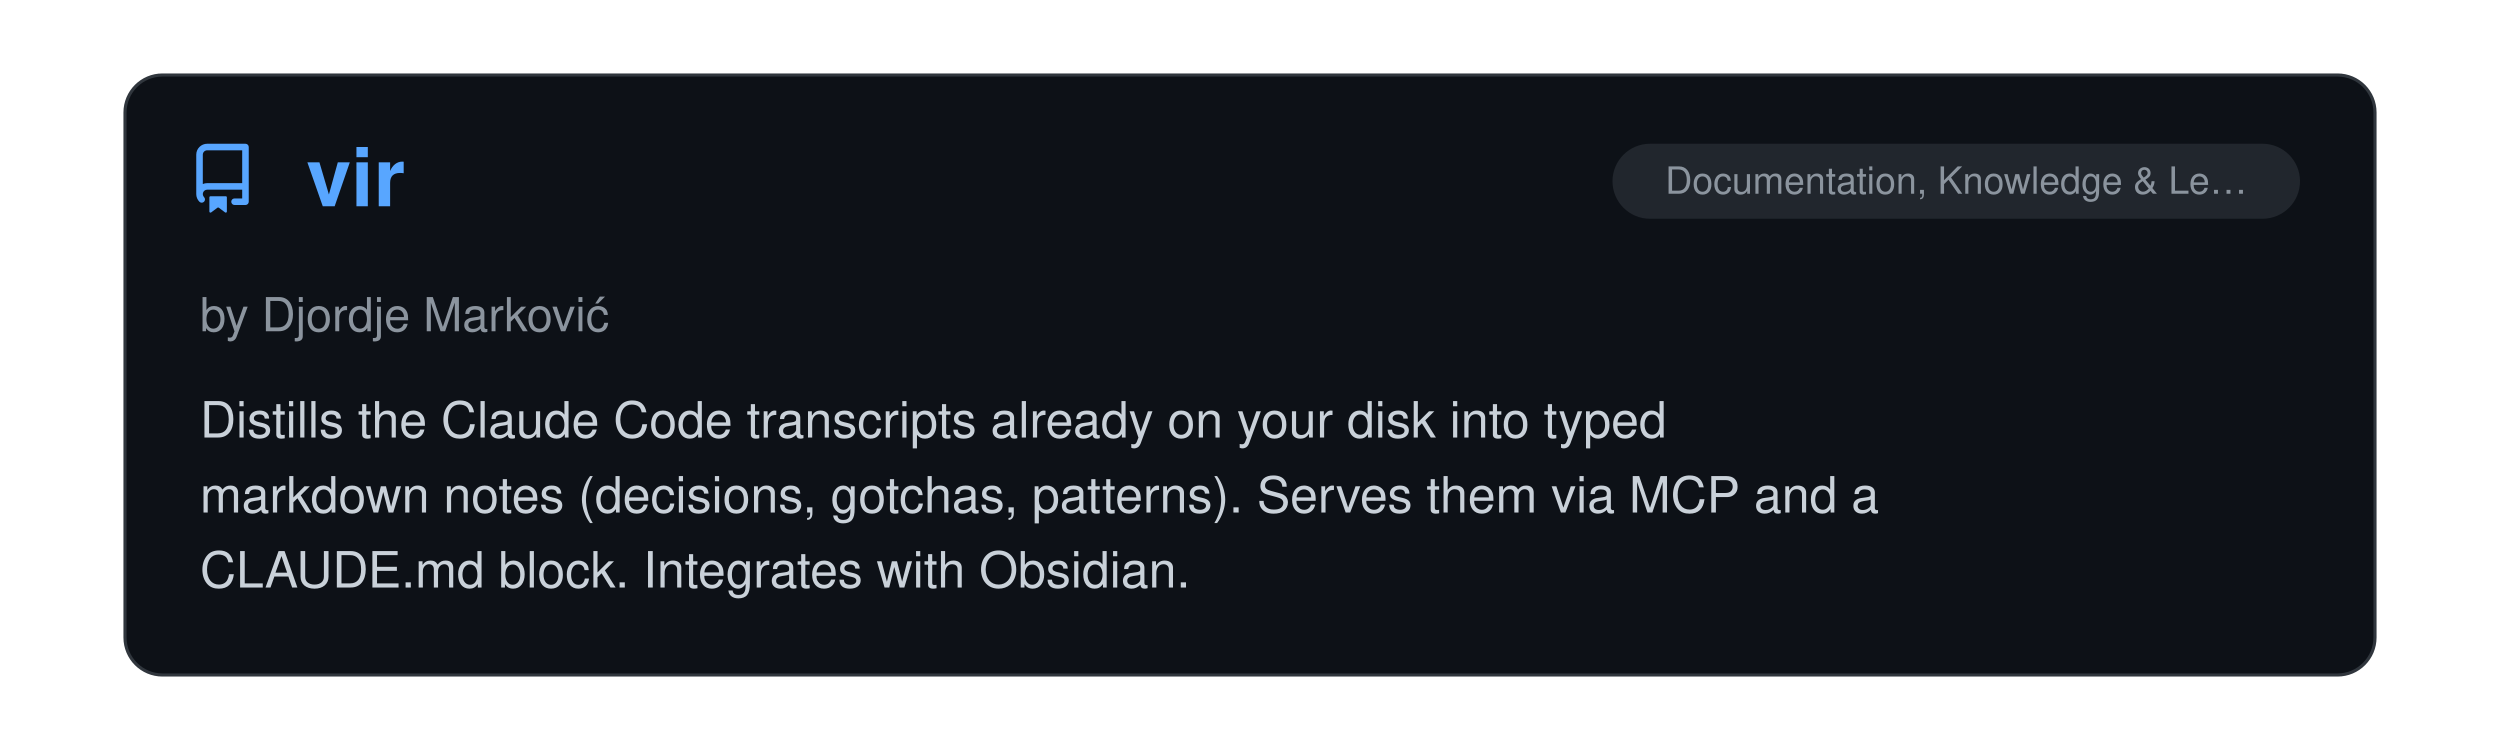
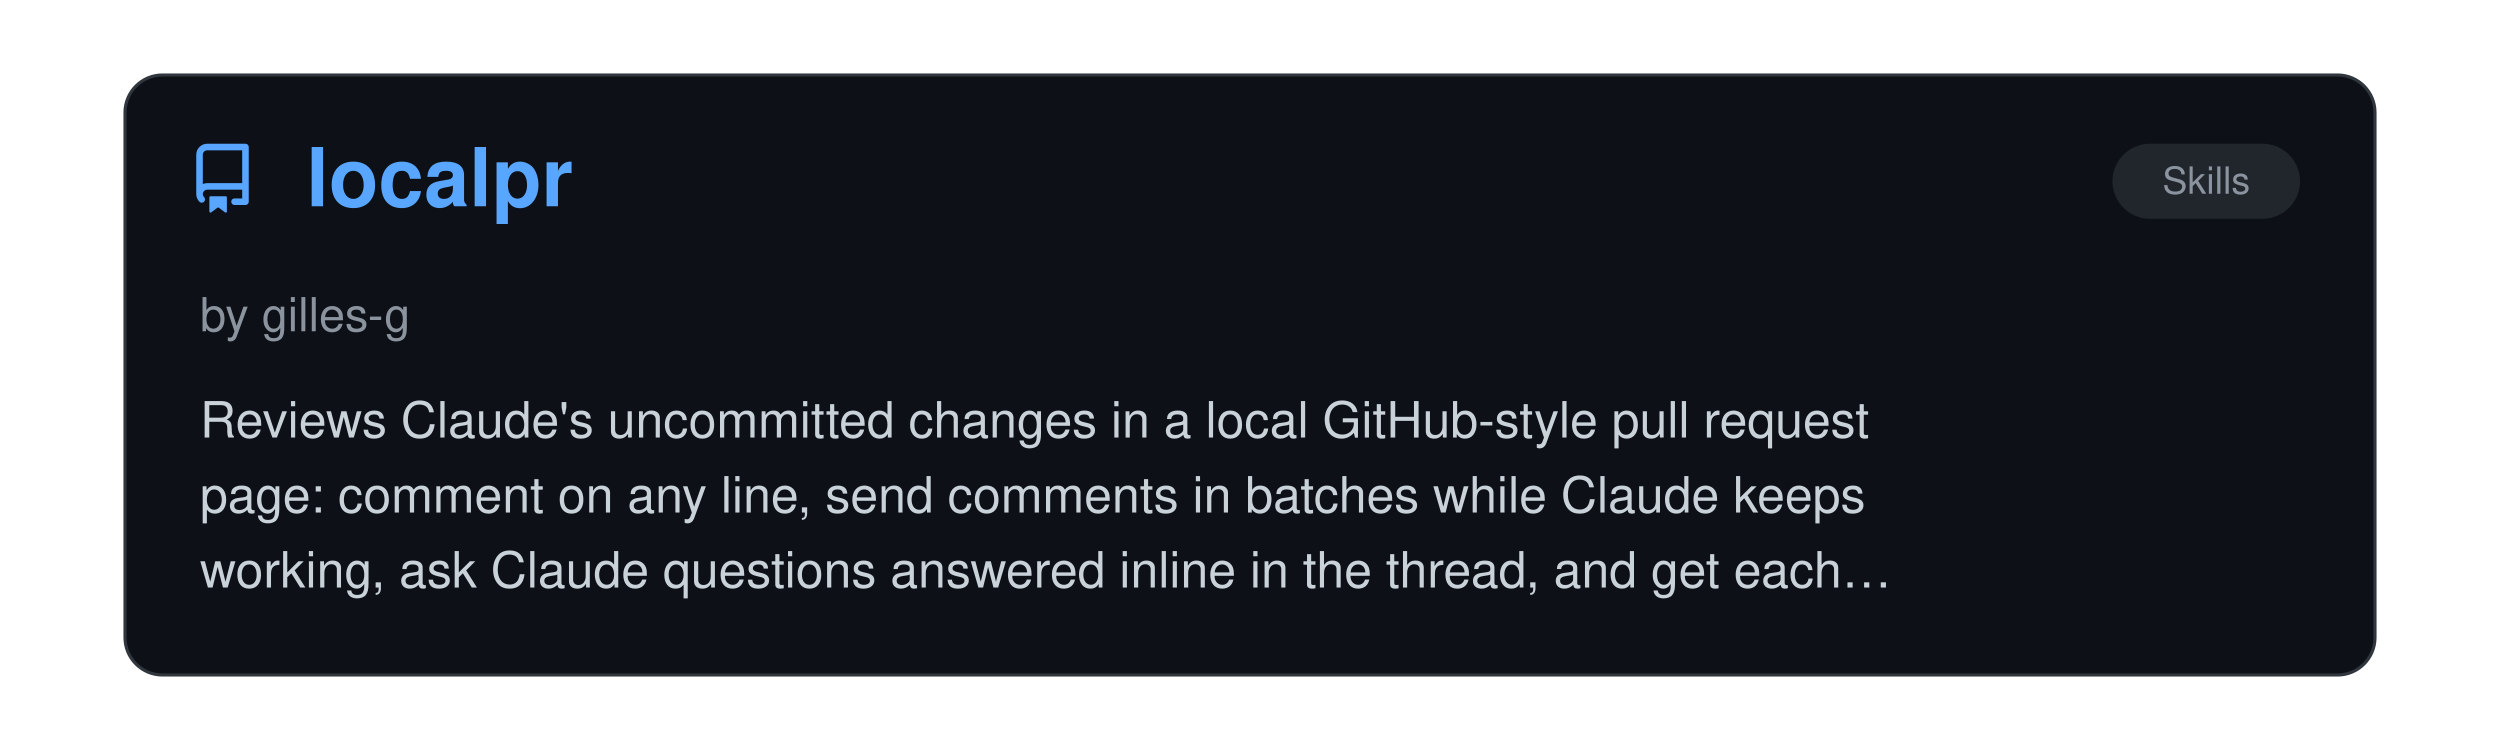
<svg xmlns="http://www.w3.org/2000/svg" viewBox="0 0 800 240" width="100%">
  <clipPath id="raClip">
    <rect x="0" y="0" width="800" height="240" />
  </clipPath>
  <g clip-path="url(#raClip)">
    <g id="raSlider">
      <animateTransform attributeName="transform" type="translate" calcMode="spline" values="0,0; 0,0; -800,0; -800,0; -1600,0; -1600,0; -2400,0; -2400,0; -3200,0; -3200,0; -4000,0; -4000,0; -4800,0" keyTimes="0; 0.15; 0.167; 0.317; 0.333; 0.483; 0.5; 0.65; 0.667; 0.817; 0.833; 0.983; 1" keySplines="0 0 1 1; 0.45 0 0.55 1; 0 0 1 1; 0.45 0 0.55 1; 0 0 1 1; 0.45 0 0.55 1; 0 0 1 1; 0.45 0 0.55 1; 0 0 1 1; 0.45 0 0.55 1; 0 0 1 1; 0.45 0 0.55 1" dur="39s" repeatCount="indefinite" />
      <g transform="translate(0, 0)">
        <rect x="40" y="24" width="720" height="192" rx="12" fill="#0d1117" stroke="#30363d" stroke-width="1" />
        <g transform="translate(60, 46) scale(1.4)" fill="#58a6ff">
          <path d="M2 2.5A2.5 2.5 0 0 1 4.5 0h8.75a.75.75 0 0 1 .75.75v12.5a.75.75 0 0 1-.75.75h-2.5a.75.75 0 0 1 0-1.5h1.75v-2h-8a1 1 0 0 0-.714 1.7.75.75 0 1 1-1.072 1.05A2.495 2.495 0 0 1 2 11.5Zm10.5-1h-8a1 1 0 0 0-1 1v6.708A2.486 2.486 0 0 1 4.5 9h8ZM5 12.25a.25.25 0 0 1 .25-.25h3.5a.25.25 0 0 1 .25.25v3.25a.25.25 0 0 1-.4.2l-1.45-1.087a.249.249 0 0 0-.3 0L5.4 15.7a.25.25 0 0 1-.4-.2Z" />
        </g>
+         <text x="98" y="66" font-family="-apple-system, BlinkMacSystemFont, 'Segoe UI', Helvetica, Arial, sans-serif" font-size="26" font-weight="700" fill="#58a6ff">localpr</text>
+         <rect x="676" y="46" width="60" height="24" rx="12" fill="#21262d" />
+         <text x="706.0" y="62" text-anchor="middle" font-family="-apple-system, BlinkMacSystemFont, 'Segoe UI', Helvetica, Arial, sans-serif" font-size="12" fill="#8b949e">Skills</text>
+         <text x="64" y="106" font-family="-apple-system, BlinkMacSystemFont, 'Segoe UI', Helvetica, Arial, sans-serif" font-size="15" fill="#8b949e">by gilles-g</text>
+         <text x="64" y="140" font-family="-apple-system, BlinkMacSystemFont, 'Segoe UI', Helvetica, Arial, sans-serif" font-size="16" fill="#c9d1d9">Reviews Claude's uncommitted changes in a local GitHub-style pull request</text>
+         <text x="64" y="164" font-family="-apple-system, BlinkMacSystemFont, 'Segoe UI', Helvetica, Arial, sans-serif" font-size="16" fill="#c9d1d9">page: comment on any line, send comments in batches while Claude keeps</text>
+         <text x="64" y="188" font-family="-apple-system, BlinkMacSystemFont, 'Segoe UI', Helvetica, Arial, sans-serif" font-size="16" fill="#c9d1d9">working, ask Claude questions answered inline in the thread, and get each…</text>
+       </g>
+       <g transform="translate(800, 0)">
+         <rect x="40" y="24" width="720" height="192" rx="12" fill="#0d1117" stroke="#30363d" stroke-width="1" />
+         <g transform="translate(60, 46) scale(1.4)" fill="#58a6ff">
+           <path d="M2 2.5A2.5 2.5 0 0 1 4.5 0h8.75a.75.75 0 0 1 .75.75v12.5a.75.75 0 0 1-.75.75h-2.5a.75.75 0 0 1 0-1.5h1.75v-2h-8a1 1 0 0 0-.714 1.7.75.75 0 1 1-1.072 1.05A2.495 2.495 0 0 1 2 11.5Zm10.5-1h-8a1 1 0 0 0-1 1v6.708A2.486 2.486 0 0 1 4.5 9h8ZM5 12.25a.25.25 0 0 1 .25-.25h3.5a.25.25 0 0 1 .25.25v3.25a.25.25 0 0 1-.4.2l-1.45-1.087a.249.249 0 0 0-.3 0L5.4 15.7a.25.25 0 0 1-.4-.2Z" />
+         </g>
        <text x="98" y="66" font-family="-apple-system, BlinkMacSystemFont, 'Segoe UI', Helvetica, Arial, sans-serif" font-size="26" font-weight="700" fill="#58a6ff">vir</text>
        <rect x="516" y="46" width="220" height="24" rx="12" fill="#21262d" />
        <text x="626.0" y="62" text-anchor="middle" font-family="-apple-system, BlinkMacSystemFont, 'Segoe UI', Helvetica, Arial, sans-serif" font-size="12" fill="#8b949e">Documentation, Knowledge &amp; Le…</text>
        <text x="64" y="106" font-family="-apple-system, BlinkMacSystemFont, 'Segoe UI', Helvetica, Arial, sans-serif" font-size="15" fill="#8b949e">by Djordje Marković</text>
        <text x="64" y="140" font-family="-apple-system, BlinkMacSystemFont, 'Segoe UI', Helvetica, Arial, sans-serif" font-size="16" fill="#c9d1d9">Distills the Claude Code transcripts already on your disk into typed</text>
        <text x="64" y="164" font-family="-apple-system, BlinkMacSystemFont, 'Segoe UI', Helvetica, Arial, sans-serif" font-size="16" fill="#c9d1d9">markdown notes (decisions, gotchas, patterns). Serves them via MCP and a</text>
        <text x="64" y="188" font-family="-apple-system, BlinkMacSystemFont, 'Segoe UI', Helvetica, Arial, sans-serif" font-size="16" fill="#c9d1d9">CLAUDE.md block. Integrates with Obsidian.</text>
      </g>
-       <g transform="translate(800, 0)">
+       <g transform="translate(1600, 0)">
        <rect x="40" y="24" width="720" height="192" rx="12" fill="#0d1117" stroke="#30363d" stroke-width="1" />
        <g transform="translate(60, 46) scale(1.4)" fill="#58a6ff">
          <path d="M2 2.5A2.5 2.5 0 0 1 4.5 0h8.75a.75.75 0 0 1 .75.75v12.5a.75.75 0 0 1-.75.75h-2.5a.75.75 0 0 1 0-1.5h1.75v-2h-8a1 1 0 0 0-.714 1.7.75.75 0 1 1-1.072 1.05A2.495 2.495 0 0 1 2 11.5Zm10.5-1h-8a1 1 0 0 0-1 1v6.708A2.486 2.486 0 0 1 4.5 9h8ZM5 12.25a.25.25 0 0 1 .25-.25h3.5a.25.25 0 0 1 .25.25v3.25a.25.25 0 0 1-.4.2l-1.45-1.087a.249.249 0 0 0-.3 0L5.4 15.7a.25.25 0 0 1-.4-.2Z" />
        </g>
        <text x="98" y="66" font-family="-apple-system, BlinkMacSystemFont, 'Segoe UI', Helvetica, Arial, sans-serif" font-size="26" font-weight="700" fill="#58a6ff">Cooklang skills</text>
        <rect x="676" y="46" width="60" height="24" rx="12" fill="#21262d" />
        <text x="706.0" y="62" text-anchor="middle" font-family="-apple-system, BlinkMacSystemFont, 'Segoe UI', Helvetica, Arial, sans-serif" font-size="12" fill="#8b949e">Skills</text>
        <text x="64" y="106" font-family="-apple-system, BlinkMacSystemFont, 'Segoe UI', Helvetica, Arial, sans-serif" font-size="15" fill="#8b949e">by dubadub</text>
        <text x="64" y="140" font-family="-apple-system, BlinkMacSystemFont, 'Segoe UI', Helvetica, Arial, sans-serif" font-size="16" fill="#c9d1d9">Skills and an MCP server that let AI agents work with</text>
        <text x="64" y="164" font-family="-apple-system, BlinkMacSystemFont, 'Segoe UI', Helvetica, Arial, sans-serif" font-size="16" fill="#c9d1d9">[Cooklang](https://cooklang.org/) recipes: plain-text .cook recipes and</text>
        <text x="64" y="188" font-family="-apple-system, BlinkMacSystemFont, 'Segoe UI', Helvetica, Arial, sans-serif" font-size="16" fill="#c9d1d9">.menu meal plans in a folder you own.</text>
      </g>
-       <g transform="translate(1600, 0)">
+       <g transform="translate(2400, 0)">
        <rect x="40" y="24" width="720" height="192" rx="12" fill="#0d1117" stroke="#30363d" stroke-width="1" />
        <g transform="translate(60, 46) scale(1.4)" fill="#58a6ff">
          <path d="M2 2.5A2.5 2.5 0 0 1 4.5 0h8.75a.75.75 0 0 1 .75.75v12.5a.75.75 0 0 1-.75.75h-2.5a.75.75 0 0 1 0-1.5h1.75v-2h-8a1 1 0 0 0-.714 1.7.75.75 0 1 1-1.072 1.05A2.495 2.495 0 0 1 2 11.5Zm10.5-1h-8a1 1 0 0 0-1 1v6.708A2.486 2.486 0 0 1 4.5 9h8ZM5 12.25a.25.25 0 0 1 .25-.25h3.5a.25.25 0 0 1 .25.25v3.25a.25.25 0 0 1-.4.2l-1.45-1.087a.249.249 0 0 0-.3 0L5.4 15.7a.25.25 0 0 1-.4-.2Z" />
        </g>
        <text x="98" y="66" font-family="-apple-system, BlinkMacSystemFont, 'Segoe UI', Helvetica, Arial, sans-serif" font-size="26" font-weight="700" fill="#58a6ff">oh-my-patent</text>
        <rect x="529" y="46" width="207" height="24" rx="12" fill="#21262d" />
        <text x="632.5" y="62" text-anchor="middle" font-family="-apple-system, BlinkMacSystemFont, 'Segoe UI', Helvetica, Arial, sans-serif" font-size="12" fill="#8b949e">Writing &amp; Prose Quality</text>
        <text x="64" y="106" font-family="-apple-system, BlinkMacSystemFont, 'Segoe UI', Helvetica, Arial, sans-serif" font-size="15" fill="#8b949e">by illusionaireal</text>
        <text x="64" y="140" font-family="-apple-system, BlinkMacSystemFont, 'Segoe UI', Helvetica, Arial, sans-serif" font-size="16" fill="#c9d1d9">A plugin for turning technical ideas into patent disclosures.</text>
      </g>
-       <g transform="translate(2400, 0)">
+       <g transform="translate(3200, 0)">
        <rect x="40" y="24" width="720" height="192" rx="12" fill="#0d1117" stroke="#30363d" stroke-width="1" />
        <g transform="translate(60, 46) scale(1.4)" fill="#58a6ff">
          <path d="M2 2.5A2.5 2.5 0 0 1 4.5 0h8.75a.75.75 0 0 1 .75.75v12.5a.75.75 0 0 1-.75.75h-2.5a.75.75 0 0 1 0-1.5h1.75v-2h-8a1 1 0 0 0-.714 1.7.75.75 0 1 1-1.072 1.05A2.495 2.495 0 0 1 2 11.5Zm10.5-1h-8a1 1 0 0 0-1 1v6.708A2.486 2.486 0 0 1 4.5 9h8ZM5 12.25a.25.25 0 0 1 .25-.25h3.5a.25.25 0 0 1 .25.25v3.25a.25.25 0 0 1-.4.2l-1.45-1.087a.249.249 0 0 0-.3 0L5.4 15.7a.25.25 0 0 1-.4-.2Z" />
        </g>
        <text x="98" y="66" font-family="-apple-system, BlinkMacSystemFont, 'Segoe UI', Helvetica, Arial, sans-serif" font-size="26" font-weight="700" fill="#58a6ff">Scientific Writing Skills</text>
        <rect x="529" y="46" width="207" height="24" rx="12" fill="#21262d" />
        <text x="632.5" y="62" text-anchor="middle" font-family="-apple-system, BlinkMacSystemFont, 'Segoe UI', Helvetica, Arial, sans-serif" font-size="12" fill="#8b949e">Writing &amp; Prose Quality</text>
        <text x="64" y="106" font-family="-apple-system, BlinkMacSystemFont, 'Segoe UI', Helvetica, Arial, sans-serif" font-size="15" fill="#8b949e">by David Sosa-Trejo</text>
        <text x="64" y="140" font-family="-apple-system, BlinkMacSystemFont, 'Segoe UI', Helvetica, Arial, sans-serif" font-size="16" fill="#c9d1d9">Six Agent Skills for scientific writing based on Stanford's Writing in the</text>
        <text x="64" y="164" font-family="-apple-system, BlinkMacSystemFont, 'Segoe UI', Helvetica, Arial, sans-serif" font-size="16" fill="#c9d1d9">Sciences course: sentence-level prose editing, IMRaD manuscript structure,</text>
        <text x="64" y="188" font-family="-apple-system, BlinkMacSystemFont, 'Segoe UI', Helvetica, Arial, sans-serif" font-size="16" fill="#c9d1d9">the writing process, peer review and publication, grants and…</text>
      </g>
-       <g transform="translate(3200, 0)">
+       <g transform="translate(4000, 0)">
        <rect x="40" y="24" width="720" height="192" rx="12" fill="#0d1117" stroke="#30363d" stroke-width="1" />
        <g transform="translate(60, 46) scale(1.4)" fill="#58a6ff">
          <path d="M2 2.5A2.5 2.5 0 0 1 4.5 0h8.75a.75.75 0 0 1 .75.75v12.5a.75.75 0 0 1-.75.75h-2.5a.75.75 0 0 1 0-1.5h1.75v-2h-8a1 1 0 0 0-.714 1.7.75.75 0 1 1-1.072 1.05A2.495 2.495 0 0 1 2 11.5Zm10.5-1h-8a1 1 0 0 0-1 1v6.708A2.486 2.486 0 0 1 4.5 9h8ZM5 12.25a.25.25 0 0 1 .25-.25h3.5a.25.25 0 0 1 .25.25v3.25a.25.25 0 0 1-.4.2l-1.45-1.087a.249.249 0 0 0-.3 0L5.4 15.7a.25.25 0 0 1-.4-.2Z" />
        </g>
        <text x="98" y="66" font-family="-apple-system, BlinkMacSystemFont, 'Segoe UI', Helvetica, Arial, sans-serif" font-size="26" font-weight="700" fill="#58a6ff">pwa2play</text>
        <rect x="529" y="46" width="207" height="24" rx="12" fill="#21262d" />
        <text x="632.5" y="62" text-anchor="middle" font-family="-apple-system, BlinkMacSystemFont, 'Segoe UI', Helvetica, Arial, sans-serif" font-size="12" fill="#8b949e">Infrastructure &amp; DevOps</text>
        <text x="64" y="106" font-family="-apple-system, BlinkMacSystemFont, 'Segoe UI', Helvetica, Arial, sans-serif" font-size="15" fill="#8b949e">by degordonstech</text>
        <text x="64" y="140" font-family="-apple-system, BlinkMacSystemFont, 'Segoe UI', Helvetica, Arial, sans-serif" font-size="16" fill="#c9d1d9">Packages a PWA into a signed Play Store Android bundle with Bubblewrap and</text>
        <text x="64" y="164" font-family="-apple-system, BlinkMacSystemFont, 'Segoe UI', Helvetica, Arial, sans-serif" font-size="16" fill="#c9d1d9">checks target API level, signing key reuse, assetlinks fingerprints and</text>
        <text x="64" y="188" font-family="-apple-system, BlinkMacSystemFont, 'Segoe UI', Helvetica, Arial, sans-serif" font-size="16" fill="#c9d1d9">version codes before upload.</text>
      </g>
-       <g transform="translate(4000, 0)">
-         <rect x="40" y="24" width="720" height="192" rx="12" fill="#0d1117" stroke="#30363d" stroke-width="1" />
-         <g transform="translate(60, 46) scale(1.4)" fill="#58a6ff">
-           <path d="M2 2.5A2.5 2.5 0 0 1 4.5 0h8.75a.75.75 0 0 1 .75.75v12.5a.75.75 0 0 1-.75.75h-2.5a.75.75 0 0 1 0-1.5h1.75v-2h-8a1 1 0 0 0-.714 1.7.75.75 0 1 1-1.072 1.05A2.495 2.495 0 0 1 2 11.5Zm10.5-1h-8a1 1 0 0 0-1 1v6.708A2.486 2.486 0 0 1 4.5 9h8ZM5 12.25a.25.25 0 0 1 .25-.25h3.5a.25.25 0 0 1 .25.25v3.25a.25.25 0 0 1-.4.2l-1.45-1.087a.249.249 0 0 0-.3 0L5.4 15.7a.25.25 0 0 1-.4-.2Z" />
-         </g>
-         <text x="98" y="66" font-family="-apple-system, BlinkMacSystemFont, 'Segoe UI', Helvetica, Arial, sans-serif" font-size="26" font-weight="700" fill="#58a6ff">daily.dev</text>
-         <rect x="676" y="46" width="60" height="24" rx="12" fill="#21262d" />
-         <text x="706.0" y="62" text-anchor="middle" font-family="-apple-system, BlinkMacSystemFont, 'Segoe UI', Helvetica, Arial, sans-serif" font-size="12" fill="#8b949e">Skills</text>
-         <text x="64" y="106" font-family="-apple-system, BlinkMacSystemFont, 'Segoe UI', Helvetica, Arial, sans-serif" font-size="15" fill="#8b949e">by daily.dev</text>
-         <text x="64" y="140" font-family="-apple-system, BlinkMacSystemFont, 'Segoe UI', Helvetica, Arial, sans-serif" font-size="16" fill="#c9d1d9">Useful skills and plugins based on daily.dev platform which contains daily</text>
-         <text x="64" y="164" font-family="-apple-system, BlinkMacSystemFont, 'Segoe UI', Helvetica, Arial, sans-serif" font-size="16" fill="#c9d1d9">curated news from trusted sources. Your agent can pull from curated list</text>
-         <text x="64" y="188" font-family="-apple-system, BlinkMacSystemFont, 'Segoe UI', Helvetica, Arial, sans-serif" font-size="16" fill="#c9d1d9">of news and real developer insights from 1M+ community.</text>
-       </g>
      <g transform="translate(4800, 0)">
        <rect x="40" y="24" width="720" height="192" rx="12" fill="#0d1117" stroke="#30363d" stroke-width="1" />
        <g transform="translate(60, 46) scale(1.4)" fill="#58a6ff">
          <path d="M2 2.5A2.5 2.5 0 0 1 4.5 0h8.75a.75.75 0 0 1 .75.75v12.5a.75.75 0 0 1-.75.75h-2.5a.75.75 0 0 1 0-1.5h1.75v-2h-8a1 1 0 0 0-.714 1.7.75.75 0 1 1-1.072 1.05A2.495 2.495 0 0 1 2 11.5Zm10.5-1h-8a1 1 0 0 0-1 1v6.708A2.486 2.486 0 0 1 4.5 9h8ZM5 12.25a.25.25 0 0 1 .25-.25h3.5a.25.25 0 0 1 .25.25v3.25a.25.25 0 0 1-.4.2l-1.45-1.087a.249.249 0 0 0-.3 0L5.4 15.7a.25.25 0 0 1-.4-.2Z" />
        </g>
-         <text x="98" y="66" font-family="-apple-system, BlinkMacSystemFont, 'Segoe UI', Helvetica, Arial, sans-serif" font-size="26" font-weight="700" fill="#58a6ff">vir</text>
-         <rect x="516" y="46" width="220" height="24" rx="12" fill="#21262d" />
-         <text x="626.0" y="62" text-anchor="middle" font-family="-apple-system, BlinkMacSystemFont, 'Segoe UI', Helvetica, Arial, sans-serif" font-size="12" fill="#8b949e">Documentation, Knowledge &amp; Le…</text>
-         <text x="64" y="106" font-family="-apple-system, BlinkMacSystemFont, 'Segoe UI', Helvetica, Arial, sans-serif" font-size="15" fill="#8b949e">by Djordje Marković</text>
-         <text x="64" y="140" font-family="-apple-system, BlinkMacSystemFont, 'Segoe UI', Helvetica, Arial, sans-serif" font-size="16" fill="#c9d1d9">Distills the Claude Code transcripts already on your disk into typed</text>
-         <text x="64" y="164" font-family="-apple-system, BlinkMacSystemFont, 'Segoe UI', Helvetica, Arial, sans-serif" font-size="16" fill="#c9d1d9">markdown notes (decisions, gotchas, patterns). Serves them via MCP and a</text>
-         <text x="64" y="188" font-family="-apple-system, BlinkMacSystemFont, 'Segoe UI', Helvetica, Arial, sans-serif" font-size="16" fill="#c9d1d9">CLAUDE.md block. Integrates with Obsidian.</text>
+         <text x="98" y="66" font-family="-apple-system, BlinkMacSystemFont, 'Segoe UI', Helvetica, Arial, sans-serif" font-size="26" font-weight="700" fill="#58a6ff">localpr</text>
+         <rect x="676" y="46" width="60" height="24" rx="12" fill="#21262d" />
+         <text x="706.0" y="62" text-anchor="middle" font-family="-apple-system, BlinkMacSystemFont, 'Segoe UI', Helvetica, Arial, sans-serif" font-size="12" fill="#8b949e">Skills</text>
+         <text x="64" y="106" font-family="-apple-system, BlinkMacSystemFont, 'Segoe UI', Helvetica, Arial, sans-serif" font-size="15" fill="#8b949e">by gilles-g</text>
+         <text x="64" y="140" font-family="-apple-system, BlinkMacSystemFont, 'Segoe UI', Helvetica, Arial, sans-serif" font-size="16" fill="#c9d1d9">Reviews Claude's uncommitted changes in a local GitHub-style pull request</text>
+         <text x="64" y="164" font-family="-apple-system, BlinkMacSystemFont, 'Segoe UI', Helvetica, Arial, sans-serif" font-size="16" fill="#c9d1d9">page: comment on any line, send comments in batches while Claude keeps</text>
+         <text x="64" y="188" font-family="-apple-system, BlinkMacSystemFont, 'Segoe UI', Helvetica, Arial, sans-serif" font-size="16" fill="#c9d1d9">working, ask Claude questions answered inline in the thread, and get each…</text>
      </g>
    </g>
  </g>
</svg>
